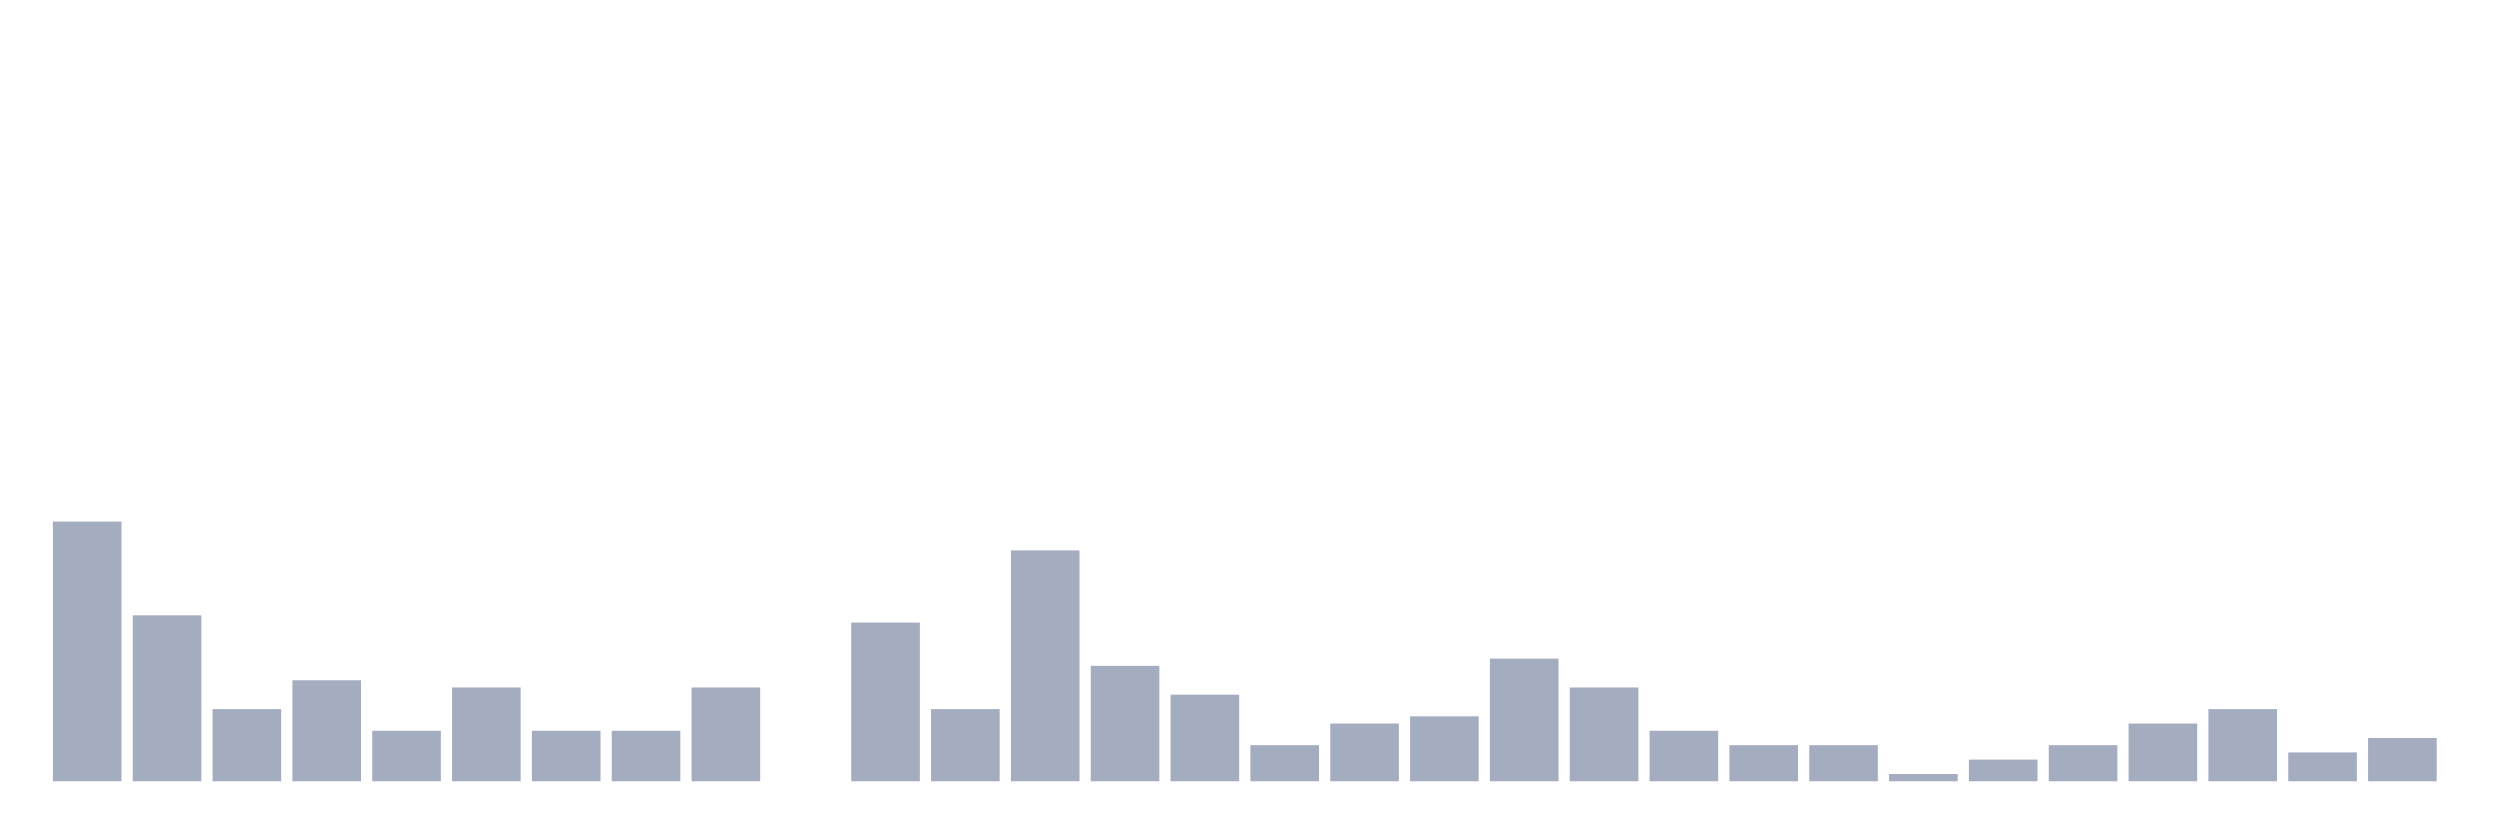
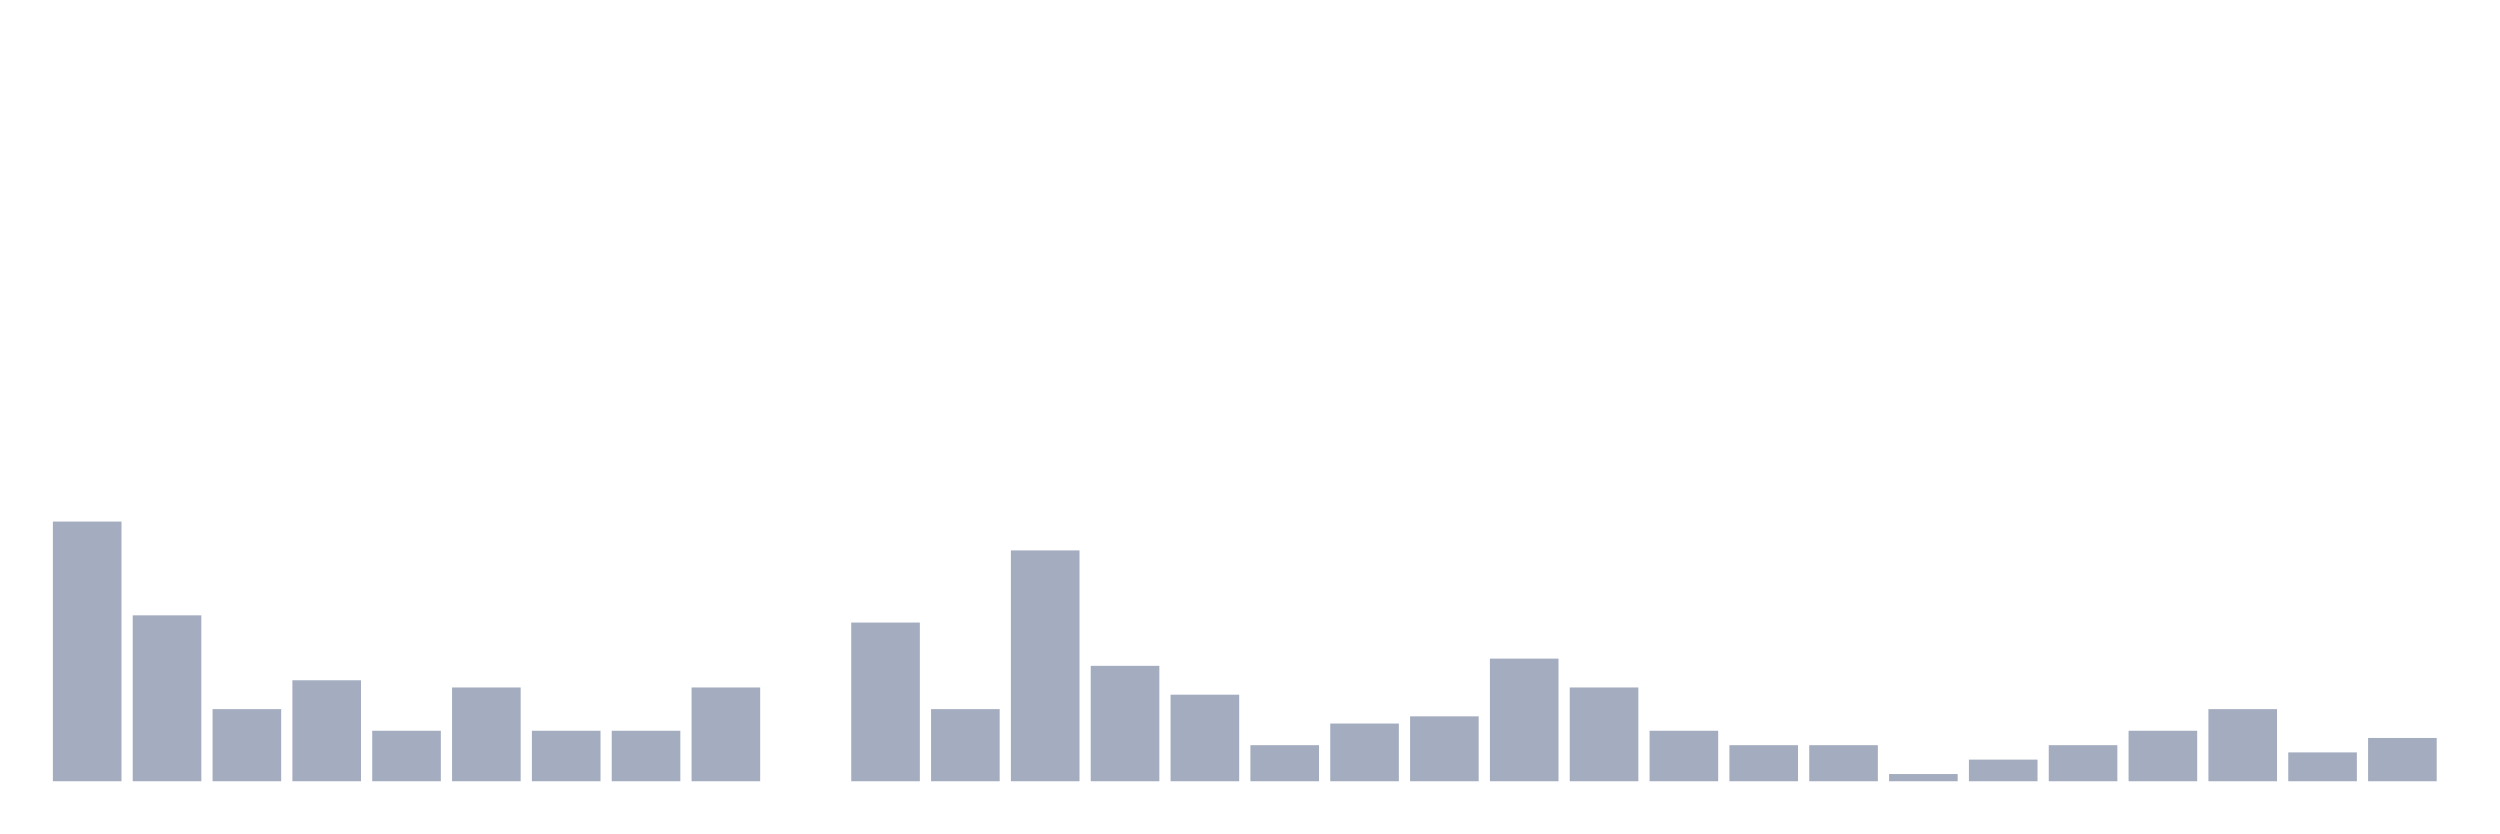
<svg xmlns="http://www.w3.org/2000/svg" viewBox="0 0 480 160">
  <g transform="translate(10,10)">
    <rect class="bar" x="0.153" width="13.175" y="90.139" height="49.861" fill="rgb(164,173,192)" />
    <rect class="bar" x="15.482" width="13.175" y="108.144" height="31.856" fill="rgb(164,173,192)" />
    <rect class="bar" x="30.81" width="13.175" y="126.15" height="13.85" fill="rgb(164,173,192)" />
    <rect class="bar" x="46.138" width="13.175" y="120.609" height="19.391" fill="rgb(164,173,192)" />
    <rect class="bar" x="61.466" width="13.175" y="130.305" height="9.695" fill="rgb(164,173,192)" />
    <rect class="bar" x="76.794" width="13.175" y="121.994" height="18.006" fill="rgb(164,173,192)" />
    <rect class="bar" x="92.123" width="13.175" y="130.305" height="9.695" fill="rgb(164,173,192)" />
    <rect class="bar" x="107.451" width="13.175" y="130.305" height="9.695" fill="rgb(164,173,192)" />
    <rect class="bar" x="122.779" width="13.175" y="121.994" height="18.006" fill="rgb(164,173,192)" />
    <rect class="bar" x="138.107" width="13.175" y="140" height="0" fill="rgb(164,173,192)" />
    <rect class="bar" x="153.436" width="13.175" y="109.529" height="30.471" fill="rgb(164,173,192)" />
    <rect class="bar" x="168.764" width="13.175" y="126.15" height="13.85" fill="rgb(164,173,192)" />
    <rect class="bar" x="184.092" width="13.175" y="95.679" height="44.321" fill="rgb(164,173,192)" />
    <rect class="bar" x="199.42" width="13.175" y="117.839" height="22.161" fill="rgb(164,173,192)" />
    <rect class="bar" x="214.748" width="13.175" y="123.38" height="16.62" fill="rgb(164,173,192)" />
    <rect class="bar" x="230.077" width="13.175" y="133.075" height="6.925" fill="rgb(164,173,192)" />
    <rect class="bar" x="245.405" width="13.175" y="128.92" height="11.08" fill="rgb(164,173,192)" />
    <rect class="bar" x="260.733" width="13.175" y="127.535" height="12.465" fill="rgb(164,173,192)" />
    <rect class="bar" x="276.061" width="13.175" y="116.454" height="23.546" fill="rgb(164,173,192)" />
    <rect class="bar" x="291.39" width="13.175" y="121.994" height="18.006" fill="rgb(164,173,192)" />
    <rect class="bar" x="306.718" width="13.175" y="130.305" height="9.695" fill="rgb(164,173,192)" />
    <rect class="bar" x="322.046" width="13.175" y="133.075" height="6.925" fill="rgb(164,173,192)" />
    <rect class="bar" x="337.374" width="13.175" y="133.075" height="6.925" fill="rgb(164,173,192)" />
    <rect class="bar" x="352.702" width="13.175" y="138.615" height="1.385" fill="rgb(164,173,192)" />
    <rect class="bar" x="368.031" width="13.175" y="135.845" height="4.155" fill="rgb(164,173,192)" />
    <rect class="bar" x="383.359" width="13.175" y="133.075" height="6.925" fill="rgb(164,173,192)" />
-     <rect class="bar" x="398.687" width="13.175" y="128.92" height="11.08" fill="rgb(164,173,192)" />
+     <rect class="bar" x="398.687" width="13.175" y="130.305" height="9.695" fill="rgb(164,173,192)" />
    <rect class="bar" x="414.015" width="13.175" y="126.15" height="13.85" fill="rgb(164,173,192)" />
    <rect class="bar" x="429.344" width="13.175" y="134.46" height="5.54" fill="rgb(164,173,192)" />
    <rect class="bar" x="444.672" width="13.175" y="131.69" height="8.31" fill="rgb(164,173,192)" />
  </g>
</svg>
